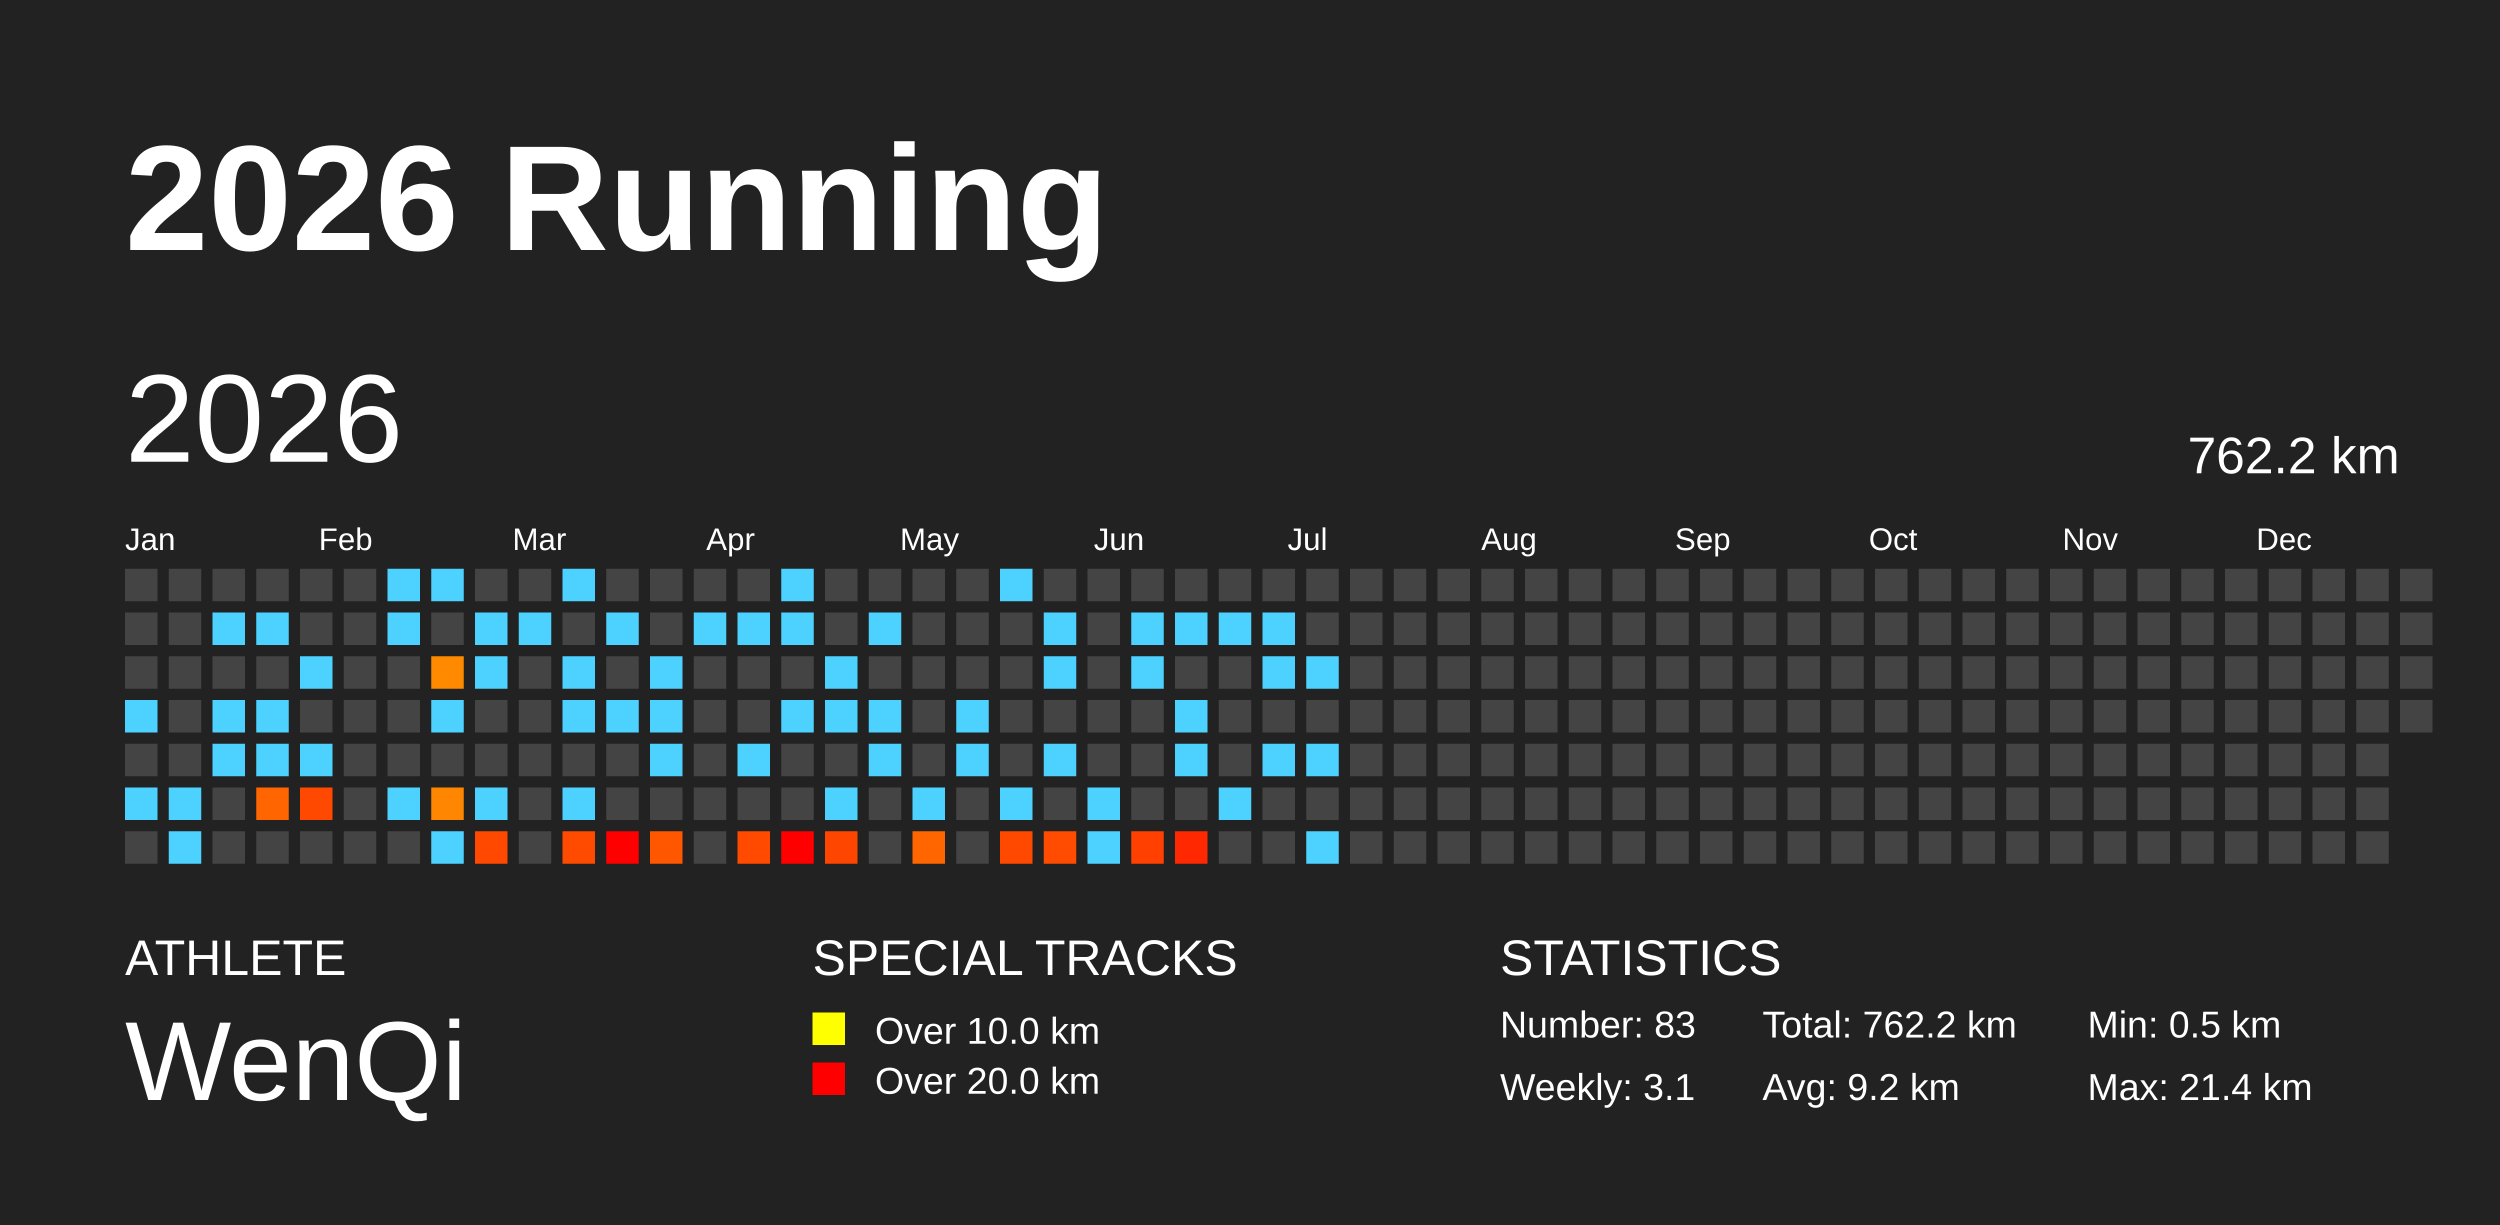
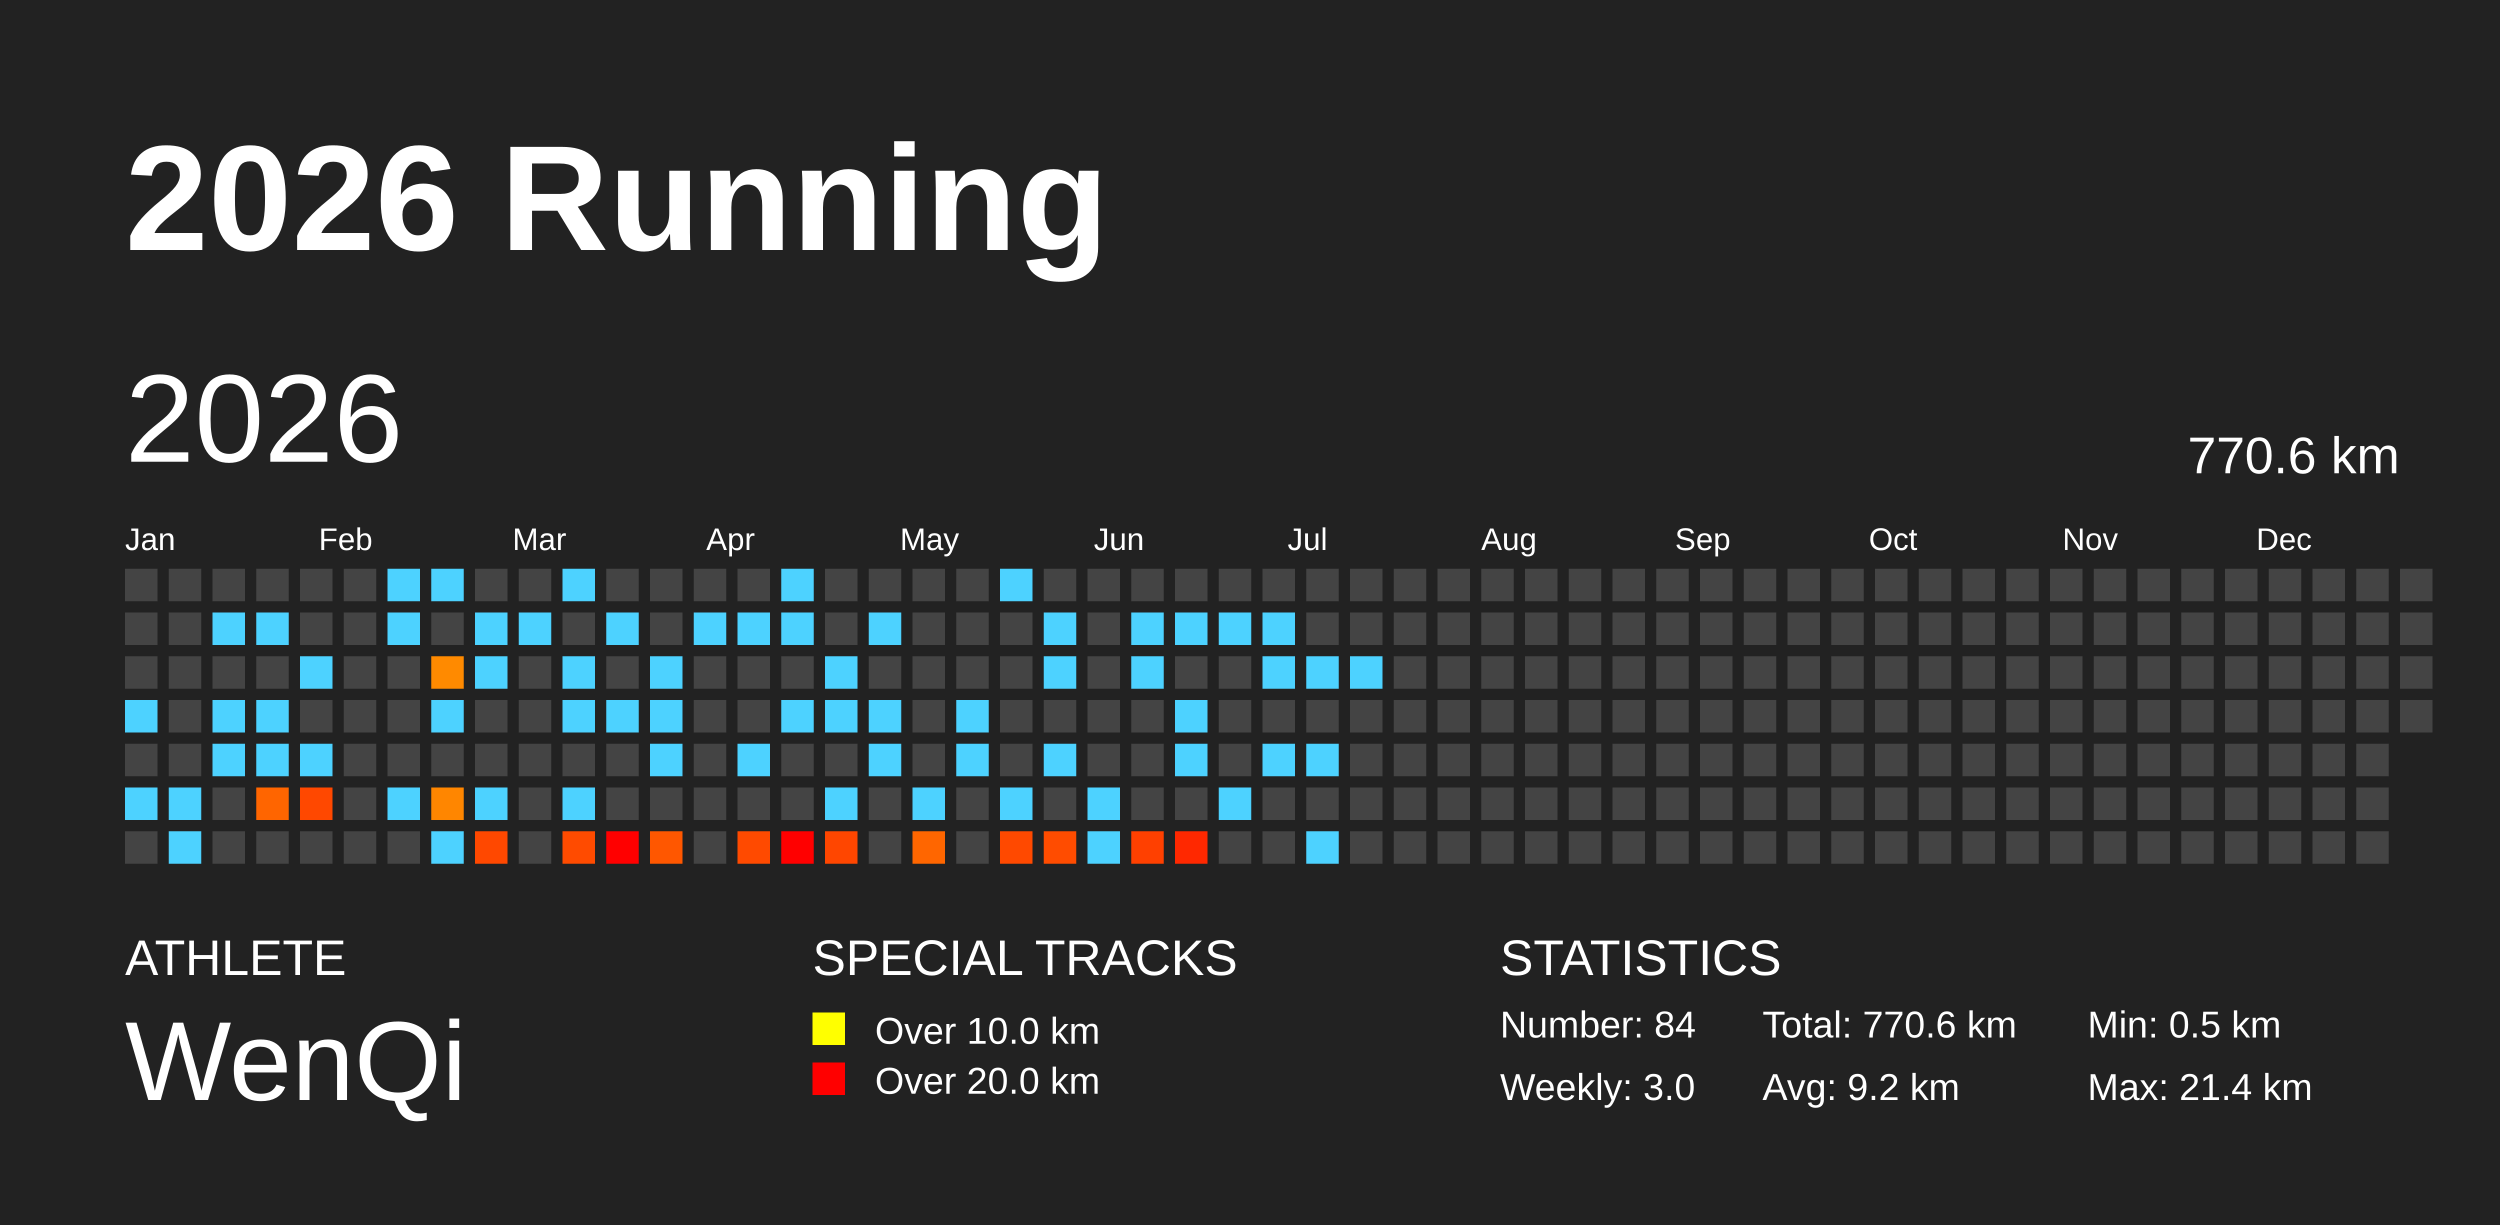
<svg xmlns="http://www.w3.org/2000/svg" baseProfile="full" height="98mm" version="1.1" viewBox="0,0,200,98" width="200mm">
  <defs />
  <rect fill="#222222" height="98" width="200" x="0" y="0" />
  <text fill="#FFFFFF" style="font-size:12px; font-family:Arial; font-weight:bold;" x="10" y="20">2026 Running</text>
  <text fill="#FFFFFF" style="font-size:4px; font-family:Arial" x="10" y="78">ATHLETE</text>
  <text fill="#FFFFFF" style="font-size:9px; font-family:Arial" x="10" y="88">WenQi</text>
  <text fill="#FFFFFF" style="font-size:4px; font-family:Arial" x="65" y="78">SPECIAL TRACKS</text>
  <rect fill="yellow" height="2.6" width="2.6" x="65" y="81" />
  <text fill="#FFFFFF" style="font-size:3px; font-family:Arial" x="70" y="83.5">Over 10.0 km</text>
  <rect fill="red" height="2.6" width="2.6" x="65" y="85" />
  <text fill="#FFFFFF" style="font-size:3px; font-family:Arial" x="70" y="87.5">Over 20.0 km</text>
  <text fill="#FFFFFF" style="font-size:4px; font-family:Arial" x="120" y="78">STATISTICS</text>
-   <text fill="#FFFFFF" style="font-size:3px; font-family:Arial" x="120" y="83">Number: 83</text>
-   <text fill="#FFFFFF" style="font-size:3px; font-family:Arial" x="120" y="88">Weekly: 3.1</text>
-   <text fill="#FFFFFF" style="font-size:3px; font-family:Arial" x="141" y="83">Total: 762.2 km</text>
+   <text fill="#FFFFFF" style="font-size:3px; font-family:Arial" x="120" y="83">Number: 84</text>
+   <text fill="#FFFFFF" style="font-size:3px; font-family:Arial" x="120" y="88">Weekly: 3.0</text>
+   <text fill="#FFFFFF" style="font-size:3px; font-family:Arial" x="141" y="83">Total: 770.6 km</text>
  <text fill="#FFFFFF" style="font-size:3px; font-family:Arial" x="141" y="88">Avg: 9.2 km</text>
  <text fill="#FFFFFF" style="font-size:3px; font-family:Arial" x="167" y="83">Min: 0.5 km</text>
  <text fill="#FFFFFF" style="font-size:3px; font-family:Arial" x="167" y="88">Max: 21.4 km</text>
  <text dominant-baseline="hanging" fill="#FFFFFF" style="font-size:10.0px; font-family:Arial;" x="10" y="30">2026</text>
-   <text dominant-baseline="hanging" fill="#FFFFFF" style="font-size:4.125px; font-family:Arial;" x="175" y="35">762.2 km</text>
+   <text dominant-baseline="hanging" fill="#FFFFFF" style="font-size:4.125px; font-family:Arial;" x="175" y="35">770.6 km</text>
  <text fill="#FFFFFF" style="font-size:2.5px; font-family:Arial" x="10.0" y="44">Jan</text>
  <text fill="#FFFFFF" style="font-size:2.5px; font-family:Arial" x="25.5" y="44">Feb</text>
  <text fill="#FFFFFF" style="font-size:2.5px; font-family:Arial" x="41.0" y="44">Mar</text>
  <text fill="#FFFFFF" style="font-size:2.5px; font-family:Arial" x="56.5" y="44">Apr</text>
  <text fill="#FFFFFF" style="font-size:2.5px; font-family:Arial" x="72.0" y="44">May</text>
  <text fill="#FFFFFF" style="font-size:2.5px; font-family:Arial" x="87.5" y="44">Jun</text>
  <text fill="#FFFFFF" style="font-size:2.5px; font-family:Arial" x="103.0" y="44">Jul</text>
  <text fill="#FFFFFF" style="font-size:2.5px; font-family:Arial" x="118.5" y="44">Aug</text>
  <text fill="#FFFFFF" style="font-size:2.5px; font-family:Arial" x="134.0" y="44">Sep</text>
  <text fill="#FFFFFF" style="font-size:2.5px; font-family:Arial" x="149.5" y="44">Oct</text>
  <text fill="#FFFFFF" style="font-size:2.5px; font-family:Arial" x="165.0" y="44">Nov</text>
  <text fill="#FFFFFF" style="font-size:2.5px; font-family:Arial" x="180.5" y="44">Dec</text>
  <rect fill="#444444" height="2.6" width="2.6" x="10.0" y="45.5" />
  <rect fill="#444444" height="2.6" width="2.6" x="10.0" y="49.0" />
  <rect fill="#444444" height="2.6" width="2.6" x="10.0" y="52.5" />
  <rect fill="#4dd2ff" height="2.6" width="2.6" x="10.0" y="56.0" />
  <rect fill="#444444" height="2.6" width="2.6" x="10.0" y="59.5" />
  <rect fill="#4dd2ff" height="2.6" width="2.6" x="10.0" y="63.0" />
  <rect fill="#444444" height="2.6" width="2.6" x="10.0" y="66.5" />
  <rect fill="#444444" height="2.6" width="2.6" x="13.5" y="45.5" />
  <rect fill="#444444" height="2.6" width="2.6" x="13.5" y="49.0" />
  <rect fill="#444444" height="2.6" width="2.6" x="13.5" y="52.5" />
  <rect fill="#444444" height="2.6" width="2.6" x="13.5" y="56.0" />
  <rect fill="#444444" height="2.6" width="2.6" x="13.5" y="59.5" />
  <rect fill="#4dd2ff" height="2.6" width="2.6" x="13.5" y="63.0" />
  <rect fill="#4dd2ff" height="2.6" width="2.6" x="13.5" y="66.5" />
  <rect fill="#444444" height="2.6" width="2.6" x="17.0" y="45.5" />
  <rect fill="#4dd2ff" height="2.6" width="2.6" x="17.0" y="49.0" />
  <rect fill="#444444" height="2.6" width="2.6" x="17.0" y="52.5" />
  <rect fill="#4dd2ff" height="2.6" width="2.6" x="17.0" y="56.0" />
  <rect fill="#4dd2ff" height="2.6" width="2.6" x="17.0" y="59.5" />
  <rect fill="#444444" height="2.6" width="2.6" x="17.0" y="63.0" />
  <rect fill="#444444" height="2.6" width="2.6" x="17.0" y="66.5" />
  <rect fill="#444444" height="2.6" width="2.6" x="20.5" y="45.5" />
  <rect fill="#4dd2ff" height="2.6" width="2.6" x="20.5" y="49.0" />
  <rect fill="#444444" height="2.6" width="2.6" x="20.5" y="52.5" />
  <rect fill="#4dd2ff" height="2.6" width="2.6" x="20.5" y="56.0" />
  <rect fill="#4dd2ff" height="2.6" width="2.6" x="20.5" y="59.5" />
  <rect fill="#ff6500" height="2.6" width="2.6" x="20.5" y="63.0" />
  <rect fill="#444444" height="2.6" width="2.6" x="20.5" y="66.5" />
  <rect fill="#444444" height="2.6" width="2.6" x="24.0" y="45.5" />
  <rect fill="#444444" height="2.6" width="2.6" x="24.0" y="49.0" />
  <rect fill="#4dd2ff" height="2.6" width="2.6" x="24.0" y="52.5" />
  <rect fill="#444444" height="2.6" width="2.6" x="24.0" y="56.0" />
  <rect fill="#4dd2ff" height="2.6" width="2.6" x="24.0" y="59.5" />
  <rect fill="#ff4800" height="2.6" width="2.6" x="24.0" y="63.0" />
  <rect fill="#444444" height="2.6" width="2.6" x="24.0" y="66.5" />
  <rect fill="#444444" height="2.6" width="2.6" x="27.5" y="45.5" />
  <rect fill="#444444" height="2.6" width="2.6" x="27.5" y="49.0" />
  <rect fill="#444444" height="2.6" width="2.6" x="27.5" y="52.5" />
  <rect fill="#444444" height="2.6" width="2.6" x="27.5" y="56.0" />
  <rect fill="#444444" height="2.6" width="2.6" x="27.5" y="59.5" />
  <rect fill="#444444" height="2.6" width="2.6" x="27.5" y="63.0" />
  <rect fill="#444444" height="2.6" width="2.6" x="27.5" y="66.5" />
  <rect fill="#4dd2ff" height="2.6" width="2.6" x="31.0" y="45.5" />
  <rect fill="#4dd2ff" height="2.6" width="2.6" x="31.0" y="49.0" />
  <rect fill="#444444" height="2.6" width="2.6" x="31.0" y="52.5" />
  <rect fill="#444444" height="2.6" width="2.6" x="31.0" y="56.0" />
  <rect fill="#444444" height="2.6" width="2.6" x="31.0" y="59.5" />
  <rect fill="#4dd2ff" height="2.6" width="2.6" x="31.0" y="63.0" />
  <rect fill="#444444" height="2.6" width="2.6" x="31.0" y="66.5" />
  <rect fill="#4dd2ff" height="2.6" width="2.6" x="34.5" y="45.5" />
  <rect fill="#444444" height="2.6" width="2.6" x="34.5" y="49.0" />
  <rect fill="#ff8a00" height="2.6" width="2.6" x="34.5" y="52.5" />
  <rect fill="#4dd2ff" height="2.6" width="2.6" x="34.5" y="56.0" />
  <rect fill="#444444" height="2.6" width="2.6" x="34.5" y="59.5" />
  <rect fill="#ff8600" height="2.6" width="2.6" x="34.5" y="63.0" />
  <rect fill="#4dd2ff" height="2.6" width="2.6" x="34.5" y="66.5" />
  <rect fill="#444444" height="2.6" width="2.6" x="38.0" y="45.5" />
  <rect fill="#4dd2ff" height="2.6" width="2.6" x="38.0" y="49.0" />
  <rect fill="#4dd2ff" height="2.6" width="2.6" x="38.0" y="52.5" />
  <rect fill="#444444" height="2.6" width="2.6" x="38.0" y="56.0" />
  <rect fill="#444444" height="2.6" width="2.6" x="38.0" y="59.5" />
  <rect fill="#4dd2ff" height="2.6" width="2.6" x="38.0" y="63.0" />
  <rect fill="#ff4800" height="2.6" width="2.6" x="38.0" y="66.5" />
  <rect fill="#444444" height="2.6" width="2.6" x="41.5" y="45.5" />
  <rect fill="#4dd2ff" height="2.6" width="2.6" x="41.5" y="49.0" />
  <rect fill="#444444" height="2.6" width="2.6" x="41.5" y="52.5" />
  <rect fill="#444444" height="2.6" width="2.6" x="41.5" y="56.0" />
  <rect fill="#444444" height="2.6" width="2.6" x="41.5" y="59.5" />
  <rect fill="#444444" height="2.6" width="2.6" x="41.5" y="63.0" />
  <rect fill="#444444" height="2.6" width="2.6" x="41.5" y="66.5" />
  <rect fill="#4dd2ff" height="2.6" width="2.6" x="45.0" y="45.5" />
  <rect fill="#444444" height="2.6" width="2.6" x="45.0" y="49.0" />
  <rect fill="#4dd2ff" height="2.6" width="2.6" x="45.0" y="52.5" />
  <rect fill="#4dd2ff" height="2.6" width="2.6" x="45.0" y="56.0" />
  <rect fill="#444444" height="2.6" width="2.6" x="45.0" y="59.5" />
  <rect fill="#4dd2ff" height="2.6" width="2.6" x="45.0" y="63.0" />
  <rect fill="#ff4b00" height="2.6" width="2.6" x="45.0" y="66.5" />
  <rect fill="#444444" height="2.6" width="2.6" x="48.5" y="45.5" />
  <rect fill="#4dd2ff" height="2.6" width="2.6" x="48.5" y="49.0" />
  <rect fill="#444444" height="2.6" width="2.6" x="48.5" y="52.5" />
  <rect fill="#4dd2ff" height="2.6" width="2.6" x="48.5" y="56.0" />
  <rect fill="#444444" height="2.6" width="2.6" x="48.5" y="59.5" />
  <rect fill="#444444" height="2.6" width="2.6" x="48.5" y="63.0" />
  <rect fill="red" height="2.6" width="2.6" x="48.5" y="66.5" />
  <rect fill="#444444" height="2.6" width="2.6" x="52.0" y="45.5" />
  <rect fill="#444444" height="2.6" width="2.6" x="52.0" y="49.0" />
  <rect fill="#4dd2ff" height="2.6" width="2.6" x="52.0" y="52.5" />
  <rect fill="#4dd2ff" height="2.6" width="2.6" x="52.0" y="56.0" />
  <rect fill="#4dd2ff" height="2.6" width="2.6" x="52.0" y="59.5" />
  <rect fill="#444444" height="2.6" width="2.6" x="52.0" y="63.0" />
  <rect fill="#ff5700" height="2.6" width="2.6" x="52.0" y="66.5" />
  <rect fill="#444444" height="2.6" width="2.6" x="55.5" y="45.5" />
  <rect fill="#4dd2ff" height="2.6" width="2.6" x="55.5" y="49.0" />
  <rect fill="#444444" height="2.6" width="2.6" x="55.5" y="52.5" />
  <rect fill="#444444" height="2.6" width="2.6" x="55.5" y="56.0" />
  <rect fill="#444444" height="2.6" width="2.6" x="55.5" y="59.5" />
  <rect fill="#444444" height="2.6" width="2.6" x="55.5" y="63.0" />
  <rect fill="#444444" height="2.6" width="2.6" x="55.5" y="66.5" />
  <rect fill="#444444" height="2.6" width="2.6" x="59.0" y="45.5" />
  <rect fill="#4dd2ff" height="2.6" width="2.6" x="59.0" y="49.0" />
  <rect fill="#444444" height="2.6" width="2.6" x="59.0" y="52.5" />
  <rect fill="#444444" height="2.6" width="2.6" x="59.0" y="56.0" />
  <rect fill="#4dd2ff" height="2.6" width="2.6" x="59.0" y="59.5" />
  <rect fill="#444444" height="2.6" width="2.6" x="59.0" y="63.0" />
  <rect fill="#ff4a00" height="2.6" width="2.6" x="59.0" y="66.5" />
  <rect fill="#4dd2ff" height="2.6" width="2.6" x="62.5" y="45.5" />
  <rect fill="#4dd2ff" height="2.6" width="2.6" x="62.5" y="49.0" />
  <rect fill="#444444" height="2.6" width="2.6" x="62.5" y="52.5" />
  <rect fill="#4dd2ff" height="2.6" width="2.6" x="62.5" y="56.0" />
  <rect fill="#444444" height="2.6" width="2.6" x="62.5" y="59.5" />
  <rect fill="#444444" height="2.6" width="2.6" x="62.5" y="63.0" />
  <rect fill="red" height="2.6" width="2.6" x="62.5" y="66.5" />
  <rect fill="#444444" height="2.6" width="2.6" x="66.0" y="45.5" />
  <rect fill="#444444" height="2.6" width="2.6" x="66.0" y="49.0" />
  <rect fill="#4dd2ff" height="2.6" width="2.6" x="66.0" y="52.5" />
  <rect fill="#4dd2ff" height="2.6" width="2.6" x="66.0" y="56.0" />
  <rect fill="#444444" height="2.6" width="2.6" x="66.0" y="59.5" />
  <rect fill="#4dd2ff" height="2.6" width="2.6" x="66.0" y="63.0" />
  <rect fill="#ff4600" height="2.6" width="2.6" x="66.0" y="66.5" />
  <rect fill="#444444" height="2.6" width="2.6" x="69.5" y="45.5" />
  <rect fill="#4dd2ff" height="2.6" width="2.6" x="69.5" y="49.0" />
  <rect fill="#444444" height="2.6" width="2.6" x="69.5" y="52.5" />
  <rect fill="#4dd2ff" height="2.6" width="2.6" x="69.5" y="56.0" />
  <rect fill="#4dd2ff" height="2.6" width="2.6" x="69.5" y="59.5" />
  <rect fill="#444444" height="2.6" width="2.6" x="69.5" y="63.0" />
  <rect fill="#444444" height="2.6" width="2.6" x="69.5" y="66.5" />
  <rect fill="#444444" height="2.6" width="2.6" x="73.0" y="45.5" />
  <rect fill="#444444" height="2.6" width="2.6" x="73.0" y="49.0" />
  <rect fill="#444444" height="2.6" width="2.6" x="73.0" y="52.5" />
  <rect fill="#444444" height="2.6" width="2.6" x="73.0" y="56.0" />
  <rect fill="#444444" height="2.6" width="2.6" x="73.0" y="59.5" />
  <rect fill="#4dd2ff" height="2.6" width="2.6" x="73.0" y="63.0" />
  <rect fill="#ff6600" height="2.6" width="2.6" x="73.0" y="66.5" />
  <rect fill="#444444" height="2.6" width="2.6" x="76.5" y="45.5" />
  <rect fill="#444444" height="2.6" width="2.6" x="76.5" y="49.0" />
  <rect fill="#444444" height="2.6" width="2.6" x="76.5" y="52.5" />
  <rect fill="#4dd2ff" height="2.6" width="2.6" x="76.5" y="56.0" />
  <rect fill="#4dd2ff" height="2.6" width="2.6" x="76.5" y="59.5" />
  <rect fill="#444444" height="2.6" width="2.6" x="76.5" y="63.0" />
  <rect fill="#444444" height="2.6" width="2.6" x="76.5" y="66.5" />
  <rect fill="#4dd2ff" height="2.6" width="2.6" x="80.0" y="45.5" />
  <rect fill="#444444" height="2.6" width="2.6" x="80.0" y="49.0" />
  <rect fill="#444444" height="2.6" width="2.6" x="80.0" y="52.5" />
  <rect fill="#444444" height="2.6" width="2.6" x="80.0" y="56.0" />
  <rect fill="#444444" height="2.6" width="2.6" x="80.0" y="59.5" />
  <rect fill="#4dd2ff" height="2.6" width="2.6" x="80.0" y="63.0" />
  <rect fill="#ff4900" height="2.6" width="2.6" x="80.0" y="66.5" />
  <rect fill="#444444" height="2.6" width="2.6" x="83.5" y="45.5" />
  <rect fill="#4dd2ff" height="2.6" width="2.6" x="83.5" y="49.0" />
  <rect fill="#4dd2ff" height="2.6" width="2.6" x="83.5" y="52.5" />
  <rect fill="#444444" height="2.6" width="2.6" x="83.5" y="56.0" />
  <rect fill="#4dd2ff" height="2.6" width="2.6" x="83.5" y="59.5" />
  <rect fill="#444444" height="2.6" width="2.6" x="83.5" y="63.0" />
  <rect fill="#ff4c00" height="2.6" width="2.6" x="83.5" y="66.5" />
  <rect fill="#444444" height="2.6" width="2.6" x="87.0" y="45.5" />
  <rect fill="#444444" height="2.6" width="2.6" x="87.0" y="49.0" />
  <rect fill="#444444" height="2.6" width="2.6" x="87.0" y="52.5" />
  <rect fill="#444444" height="2.6" width="2.6" x="87.0" y="56.0" />
  <rect fill="#444444" height="2.6" width="2.6" x="87.0" y="59.5" />
  <rect fill="#4dd2ff" height="2.6" width="2.6" x="87.0" y="63.0" />
  <rect fill="#4dd2ff" height="2.6" width="2.6" x="87.0" y="66.5" />
  <rect fill="#444444" height="2.6" width="2.6" x="90.5" y="45.5" />
  <rect fill="#4dd2ff" height="2.6" width="2.6" x="90.5" y="49.0" />
  <rect fill="#4dd2ff" height="2.6" width="2.6" x="90.5" y="52.5" />
  <rect fill="#444444" height="2.6" width="2.6" x="90.5" y="56.0" />
  <rect fill="#444444" height="2.6" width="2.6" x="90.5" y="59.5" />
  <rect fill="#444444" height="2.6" width="2.6" x="90.5" y="63.0" />
  <rect fill="#ff4000" height="2.6" width="2.6" x="90.5" y="66.5" />
  <rect fill="#444444" height="2.6" width="2.6" x="94.0" y="45.5" />
  <rect fill="#4dd2ff" height="2.6" width="2.6" x="94.0" y="49.0" />
  <rect fill="#444444" height="2.6" width="2.6" x="94.0" y="52.5" />
  <rect fill="#4dd2ff" height="2.6" width="2.6" x="94.0" y="56.0" />
  <rect fill="#4dd2ff" height="2.6" width="2.6" x="94.0" y="59.5" />
  <rect fill="#444444" height="2.6" width="2.6" x="94.0" y="63.0" />
  <rect fill="#ff2800" height="2.6" width="2.6" x="94.0" y="66.5" />
  <rect fill="#444444" height="2.6" width="2.6" x="97.5" y="45.5" />
  <rect fill="#4dd2ff" height="2.6" width="2.6" x="97.5" y="49.0" />
  <rect fill="#444444" height="2.6" width="2.6" x="97.5" y="52.5" />
  <rect fill="#444444" height="2.6" width="2.6" x="97.5" y="56.0" />
  <rect fill="#444444" height="2.6" width="2.6" x="97.5" y="59.5" />
  <rect fill="#4dd2ff" height="2.6" width="2.6" x="97.5" y="63.0" />
  <rect fill="#444444" height="2.6" width="2.6" x="97.5" y="66.5" />
  <rect fill="#444444" height="2.6" width="2.6" x="101.0" y="45.5" />
  <rect fill="#4dd2ff" height="2.6" width="2.6" x="101.0" y="49.0" />
  <rect fill="#4dd2ff" height="2.6" width="2.6" x="101.0" y="52.5" />
  <rect fill="#444444" height="2.6" width="2.6" x="101.0" y="56.0" />
  <rect fill="#4dd2ff" height="2.6" width="2.6" x="101.0" y="59.5" />
  <rect fill="#444444" height="2.6" width="2.6" x="101.0" y="63.0" />
  <rect fill="#444444" height="2.6" width="2.6" x="101.0" y="66.5" />
  <rect fill="#444444" height="2.6" width="2.6" x="104.5" y="45.5" />
  <rect fill="#444444" height="2.6" width="2.6" x="104.5" y="49.0" />
  <rect fill="#4dd2ff" height="2.6" width="2.6" x="104.5" y="52.5" />
  <rect fill="#444444" height="2.6" width="2.6" x="104.5" y="56.0" />
  <rect fill="#4dd2ff" height="2.6" width="2.6" x="104.5" y="59.5" />
  <rect fill="#444444" height="2.6" width="2.6" x="104.5" y="63.0" />
  <rect fill="#4dd2ff" height="2.6" width="2.6" x="104.5" y="66.5" />
  <rect fill="#444444" height="2.6" width="2.6" x="108.0" y="45.5" />
  <rect fill="#444444" height="2.6" width="2.6" x="108.0" y="49.0" />
-   <rect fill="#444444" height="2.6" width="2.6" x="108.0" y="52.5" />
+   <rect fill="#4dd2ff" height="2.6" width="2.6" x="108.0" y="52.5" />
  <rect fill="#444444" height="2.6" width="2.6" x="108.0" y="56.0" />
  <rect fill="#444444" height="2.6" width="2.6" x="108.0" y="59.5" />
  <rect fill="#444444" height="2.6" width="2.6" x="108.0" y="63.0" />
  <rect fill="#444444" height="2.6" width="2.6" x="108.0" y="66.5" />
  <rect fill="#444444" height="2.6" width="2.6" x="111.5" y="45.5" />
  <rect fill="#444444" height="2.6" width="2.6" x="111.5" y="49.0" />
  <rect fill="#444444" height="2.6" width="2.6" x="111.5" y="52.5" />
  <rect fill="#444444" height="2.6" width="2.6" x="111.5" y="56.0" />
  <rect fill="#444444" height="2.6" width="2.6" x="111.5" y="59.5" />
  <rect fill="#444444" height="2.6" width="2.6" x="111.5" y="63.0" />
  <rect fill="#444444" height="2.6" width="2.6" x="111.5" y="66.5" />
  <rect fill="#444444" height="2.6" width="2.6" x="115.0" y="45.5" />
  <rect fill="#444444" height="2.6" width="2.6" x="115.0" y="49.0" />
  <rect fill="#444444" height="2.6" width="2.6" x="115.0" y="52.5" />
  <rect fill="#444444" height="2.6" width="2.6" x="115.0" y="56.0" />
  <rect fill="#444444" height="2.6" width="2.6" x="115.0" y="59.5" />
  <rect fill="#444444" height="2.6" width="2.6" x="115.0" y="63.0" />
  <rect fill="#444444" height="2.6" width="2.6" x="115.0" y="66.5" />
  <rect fill="#444444" height="2.6" width="2.6" x="118.5" y="45.5" />
  <rect fill="#444444" height="2.6" width="2.6" x="118.5" y="49.0" />
  <rect fill="#444444" height="2.6" width="2.6" x="118.5" y="52.5" />
  <rect fill="#444444" height="2.6" width="2.6" x="118.5" y="56.0" />
  <rect fill="#444444" height="2.6" width="2.6" x="118.5" y="59.5" />
  <rect fill="#444444" height="2.6" width="2.6" x="118.5" y="63.0" />
  <rect fill="#444444" height="2.6" width="2.6" x="118.5" y="66.5" />
  <rect fill="#444444" height="2.6" width="2.6" x="122.0" y="45.5" />
  <rect fill="#444444" height="2.6" width="2.6" x="122.0" y="49.0" />
  <rect fill="#444444" height="2.6" width="2.6" x="122.0" y="52.5" />
  <rect fill="#444444" height="2.6" width="2.6" x="122.0" y="56.0" />
  <rect fill="#444444" height="2.6" width="2.6" x="122.0" y="59.5" />
  <rect fill="#444444" height="2.6" width="2.6" x="122.0" y="63.0" />
  <rect fill="#444444" height="2.6" width="2.6" x="122.0" y="66.5" />
  <rect fill="#444444" height="2.6" width="2.6" x="125.5" y="45.5" />
  <rect fill="#444444" height="2.6" width="2.6" x="125.5" y="49.0" />
  <rect fill="#444444" height="2.6" width="2.6" x="125.5" y="52.5" />
  <rect fill="#444444" height="2.6" width="2.6" x="125.5" y="56.0" />
  <rect fill="#444444" height="2.6" width="2.6" x="125.5" y="59.5" />
  <rect fill="#444444" height="2.6" width="2.6" x="125.5" y="63.0" />
  <rect fill="#444444" height="2.6" width="2.6" x="125.5" y="66.5" />
  <rect fill="#444444" height="2.6" width="2.6" x="129.0" y="45.5" />
  <rect fill="#444444" height="2.6" width="2.6" x="129.0" y="49.0" />
  <rect fill="#444444" height="2.6" width="2.6" x="129.0" y="52.5" />
  <rect fill="#444444" height="2.6" width="2.6" x="129.0" y="56.0" />
  <rect fill="#444444" height="2.6" width="2.6" x="129.0" y="59.5" />
  <rect fill="#444444" height="2.6" width="2.6" x="129.0" y="63.0" />
  <rect fill="#444444" height="2.6" width="2.6" x="129.0" y="66.5" />
  <rect fill="#444444" height="2.6" width="2.6" x="132.5" y="45.5" />
  <rect fill="#444444" height="2.6" width="2.6" x="132.5" y="49.0" />
  <rect fill="#444444" height="2.6" width="2.6" x="132.5" y="52.5" />
  <rect fill="#444444" height="2.6" width="2.6" x="132.5" y="56.0" />
  <rect fill="#444444" height="2.6" width="2.6" x="132.5" y="59.5" />
  <rect fill="#444444" height="2.6" width="2.6" x="132.5" y="63.0" />
  <rect fill="#444444" height="2.6" width="2.6" x="132.5" y="66.5" />
  <rect fill="#444444" height="2.6" width="2.6" x="136.0" y="45.5" />
  <rect fill="#444444" height="2.6" width="2.6" x="136.0" y="49.0" />
  <rect fill="#444444" height="2.6" width="2.6" x="136.0" y="52.5" />
  <rect fill="#444444" height="2.6" width="2.6" x="136.0" y="56.0" />
  <rect fill="#444444" height="2.6" width="2.6" x="136.0" y="59.5" />
  <rect fill="#444444" height="2.6" width="2.6" x="136.0" y="63.0" />
  <rect fill="#444444" height="2.6" width="2.6" x="136.0" y="66.5" />
  <rect fill="#444444" height="2.6" width="2.6" x="139.5" y="45.5" />
  <rect fill="#444444" height="2.6" width="2.6" x="139.5" y="49.0" />
  <rect fill="#444444" height="2.6" width="2.6" x="139.5" y="52.5" />
  <rect fill="#444444" height="2.6" width="2.6" x="139.5" y="56.0" />
  <rect fill="#444444" height="2.6" width="2.6" x="139.5" y="59.5" />
  <rect fill="#444444" height="2.6" width="2.6" x="139.5" y="63.0" />
  <rect fill="#444444" height="2.6" width="2.6" x="139.5" y="66.5" />
  <rect fill="#444444" height="2.6" width="2.6" x="143.0" y="45.5" />
  <rect fill="#444444" height="2.6" width="2.6" x="143.0" y="49.0" />
  <rect fill="#444444" height="2.6" width="2.6" x="143.0" y="52.5" />
  <rect fill="#444444" height="2.6" width="2.6" x="143.0" y="56.0" />
  <rect fill="#444444" height="2.6" width="2.6" x="143.0" y="59.5" />
  <rect fill="#444444" height="2.6" width="2.6" x="143.0" y="63.0" />
  <rect fill="#444444" height="2.6" width="2.6" x="143.0" y="66.5" />
  <rect fill="#444444" height="2.6" width="2.6" x="146.5" y="45.5" />
  <rect fill="#444444" height="2.6" width="2.6" x="146.5" y="49.0" />
  <rect fill="#444444" height="2.6" width="2.6" x="146.5" y="52.5" />
  <rect fill="#444444" height="2.6" width="2.6" x="146.5" y="56.0" />
  <rect fill="#444444" height="2.6" width="2.6" x="146.5" y="59.5" />
  <rect fill="#444444" height="2.6" width="2.6" x="146.5" y="63.0" />
  <rect fill="#444444" height="2.6" width="2.6" x="146.5" y="66.5" />
  <rect fill="#444444" height="2.6" width="2.6" x="150.0" y="45.5" />
  <rect fill="#444444" height="2.6" width="2.6" x="150.0" y="49.0" />
  <rect fill="#444444" height="2.6" width="2.6" x="150.0" y="52.5" />
  <rect fill="#444444" height="2.6" width="2.6" x="150.0" y="56.0" />
  <rect fill="#444444" height="2.6" width="2.6" x="150.0" y="59.5" />
  <rect fill="#444444" height="2.6" width="2.6" x="150.0" y="63.0" />
  <rect fill="#444444" height="2.6" width="2.6" x="150.0" y="66.5" />
  <rect fill="#444444" height="2.6" width="2.6" x="153.5" y="45.5" />
  <rect fill="#444444" height="2.6" width="2.6" x="153.5" y="49.0" />
  <rect fill="#444444" height="2.6" width="2.6" x="153.5" y="52.5" />
  <rect fill="#444444" height="2.6" width="2.6" x="153.5" y="56.0" />
  <rect fill="#444444" height="2.6" width="2.6" x="153.5" y="59.5" />
  <rect fill="#444444" height="2.6" width="2.6" x="153.5" y="63.0" />
  <rect fill="#444444" height="2.6" width="2.6" x="153.5" y="66.5" />
  <rect fill="#444444" height="2.6" width="2.6" x="157.0" y="45.5" />
  <rect fill="#444444" height="2.6" width="2.6" x="157.0" y="49.0" />
  <rect fill="#444444" height="2.6" width="2.6" x="157.0" y="52.5" />
  <rect fill="#444444" height="2.6" width="2.6" x="157.0" y="56.0" />
  <rect fill="#444444" height="2.6" width="2.6" x="157.0" y="59.5" />
  <rect fill="#444444" height="2.6" width="2.6" x="157.0" y="63.0" />
  <rect fill="#444444" height="2.6" width="2.6" x="157.0" y="66.5" />
  <rect fill="#444444" height="2.6" width="2.6" x="160.5" y="45.5" />
  <rect fill="#444444" height="2.6" width="2.6" x="160.5" y="49.0" />
  <rect fill="#444444" height="2.6" width="2.6" x="160.5" y="52.5" />
  <rect fill="#444444" height="2.6" width="2.6" x="160.5" y="56.0" />
  <rect fill="#444444" height="2.6" width="2.6" x="160.5" y="59.5" />
  <rect fill="#444444" height="2.6" width="2.6" x="160.5" y="63.0" />
  <rect fill="#444444" height="2.6" width="2.6" x="160.5" y="66.5" />
  <rect fill="#444444" height="2.6" width="2.6" x="164.0" y="45.5" />
  <rect fill="#444444" height="2.6" width="2.6" x="164.0" y="49.0" />
  <rect fill="#444444" height="2.6" width="2.6" x="164.0" y="52.5" />
  <rect fill="#444444" height="2.6" width="2.6" x="164.0" y="56.0" />
  <rect fill="#444444" height="2.6" width="2.6" x="164.0" y="59.5" />
  <rect fill="#444444" height="2.6" width="2.6" x="164.0" y="63.0" />
  <rect fill="#444444" height="2.6" width="2.6" x="164.0" y="66.5" />
  <rect fill="#444444" height="2.6" width="2.6" x="167.5" y="45.5" />
  <rect fill="#444444" height="2.6" width="2.6" x="167.5" y="49.0" />
  <rect fill="#444444" height="2.6" width="2.6" x="167.5" y="52.5" />
  <rect fill="#444444" height="2.6" width="2.6" x="167.5" y="56.0" />
  <rect fill="#444444" height="2.6" width="2.6" x="167.5" y="59.5" />
  <rect fill="#444444" height="2.6" width="2.6" x="167.5" y="63.0" />
  <rect fill="#444444" height="2.6" width="2.6" x="167.5" y="66.5" />
  <rect fill="#444444" height="2.6" width="2.6" x="171.0" y="45.5" />
  <rect fill="#444444" height="2.6" width="2.6" x="171.0" y="49.0" />
  <rect fill="#444444" height="2.6" width="2.6" x="171.0" y="52.5" />
  <rect fill="#444444" height="2.6" width="2.6" x="171.0" y="56.0" />
  <rect fill="#444444" height="2.6" width="2.6" x="171.0" y="59.5" />
  <rect fill="#444444" height="2.6" width="2.6" x="171.0" y="63.0" />
  <rect fill="#444444" height="2.6" width="2.6" x="171.0" y="66.5" />
  <rect fill="#444444" height="2.6" width="2.6" x="174.5" y="45.5" />
  <rect fill="#444444" height="2.6" width="2.6" x="174.5" y="49.0" />
  <rect fill="#444444" height="2.6" width="2.6" x="174.5" y="52.5" />
  <rect fill="#444444" height="2.6" width="2.6" x="174.5" y="56.0" />
  <rect fill="#444444" height="2.6" width="2.6" x="174.5" y="59.5" />
  <rect fill="#444444" height="2.6" width="2.6" x="174.5" y="63.0" />
  <rect fill="#444444" height="2.6" width="2.6" x="174.5" y="66.5" />
  <rect fill="#444444" height="2.6" width="2.6" x="178.0" y="45.5" />
  <rect fill="#444444" height="2.6" width="2.6" x="178.0" y="49.0" />
  <rect fill="#444444" height="2.6" width="2.6" x="178.0" y="52.5" />
  <rect fill="#444444" height="2.6" width="2.6" x="178.0" y="56.0" />
  <rect fill="#444444" height="2.6" width="2.6" x="178.0" y="59.5" />
  <rect fill="#444444" height="2.6" width="2.6" x="178.0" y="63.0" />
  <rect fill="#444444" height="2.6" width="2.6" x="178.0" y="66.5" />
  <rect fill="#444444" height="2.6" width="2.6" x="181.5" y="45.5" />
  <rect fill="#444444" height="2.6" width="2.6" x="181.5" y="49.0" />
  <rect fill="#444444" height="2.6" width="2.6" x="181.5" y="52.5" />
  <rect fill="#444444" height="2.6" width="2.6" x="181.5" y="56.0" />
  <rect fill="#444444" height="2.6" width="2.6" x="181.5" y="59.5" />
  <rect fill="#444444" height="2.6" width="2.6" x="181.5" y="63.0" />
  <rect fill="#444444" height="2.6" width="2.6" x="181.5" y="66.5" />
  <rect fill="#444444" height="2.6" width="2.6" x="185.0" y="45.5" />
  <rect fill="#444444" height="2.6" width="2.6" x="185.0" y="49.0" />
  <rect fill="#444444" height="2.6" width="2.6" x="185.0" y="52.5" />
  <rect fill="#444444" height="2.6" width="2.6" x="185.0" y="56.0" />
  <rect fill="#444444" height="2.6" width="2.6" x="185.0" y="59.5" />
  <rect fill="#444444" height="2.6" width="2.6" x="185.0" y="63.0" />
  <rect fill="#444444" height="2.6" width="2.6" x="185.0" y="66.5" />
  <rect fill="#444444" height="2.6" width="2.6" x="188.5" y="45.5" />
  <rect fill="#444444" height="2.6" width="2.6" x="188.5" y="49.0" />
  <rect fill="#444444" height="2.6" width="2.6" x="188.5" y="52.5" />
  <rect fill="#444444" height="2.6" width="2.6" x="188.5" y="56.0" />
  <rect fill="#444444" height="2.6" width="2.6" x="188.5" y="59.5" />
  <rect fill="#444444" height="2.6" width="2.6" x="188.5" y="63.0" />
  <rect fill="#444444" height="2.6" width="2.6" x="188.5" y="66.5" />
  <rect fill="#444444" height="2.6" width="2.6" x="192.0" y="45.5" />
  <rect fill="#444444" height="2.6" width="2.6" x="192.0" y="49.0" />
  <rect fill="#444444" height="2.6" width="2.6" x="192.0" y="52.5" />
  <rect fill="#444444" height="2.6" width="2.6" x="192.0" y="56.0" />
</svg>
